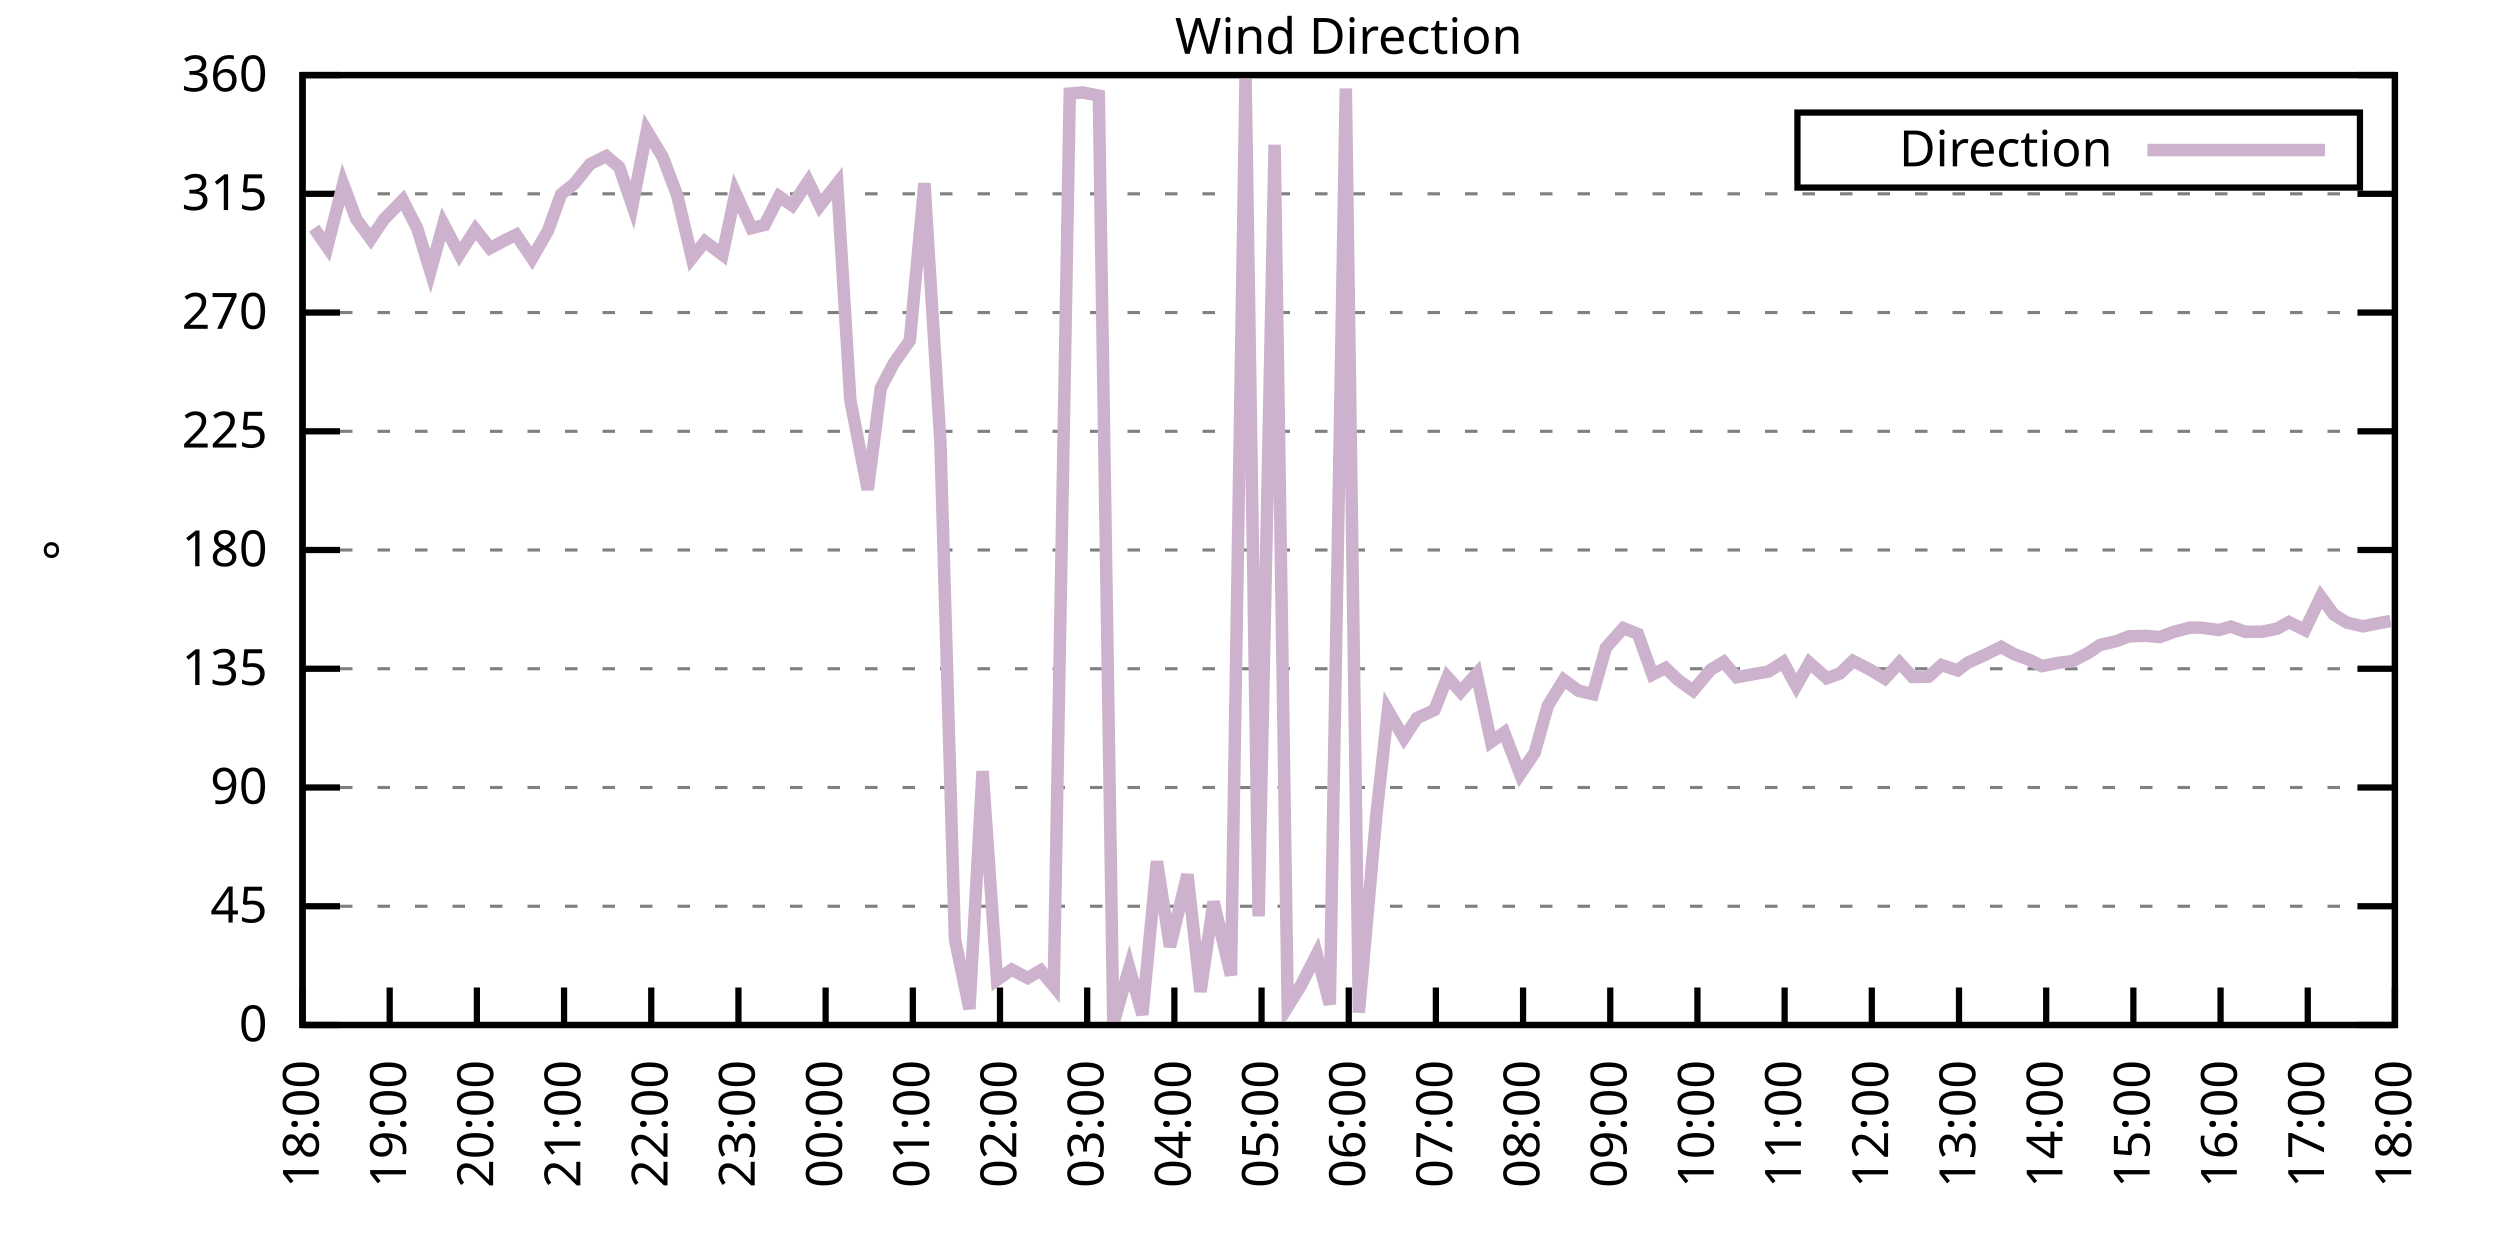
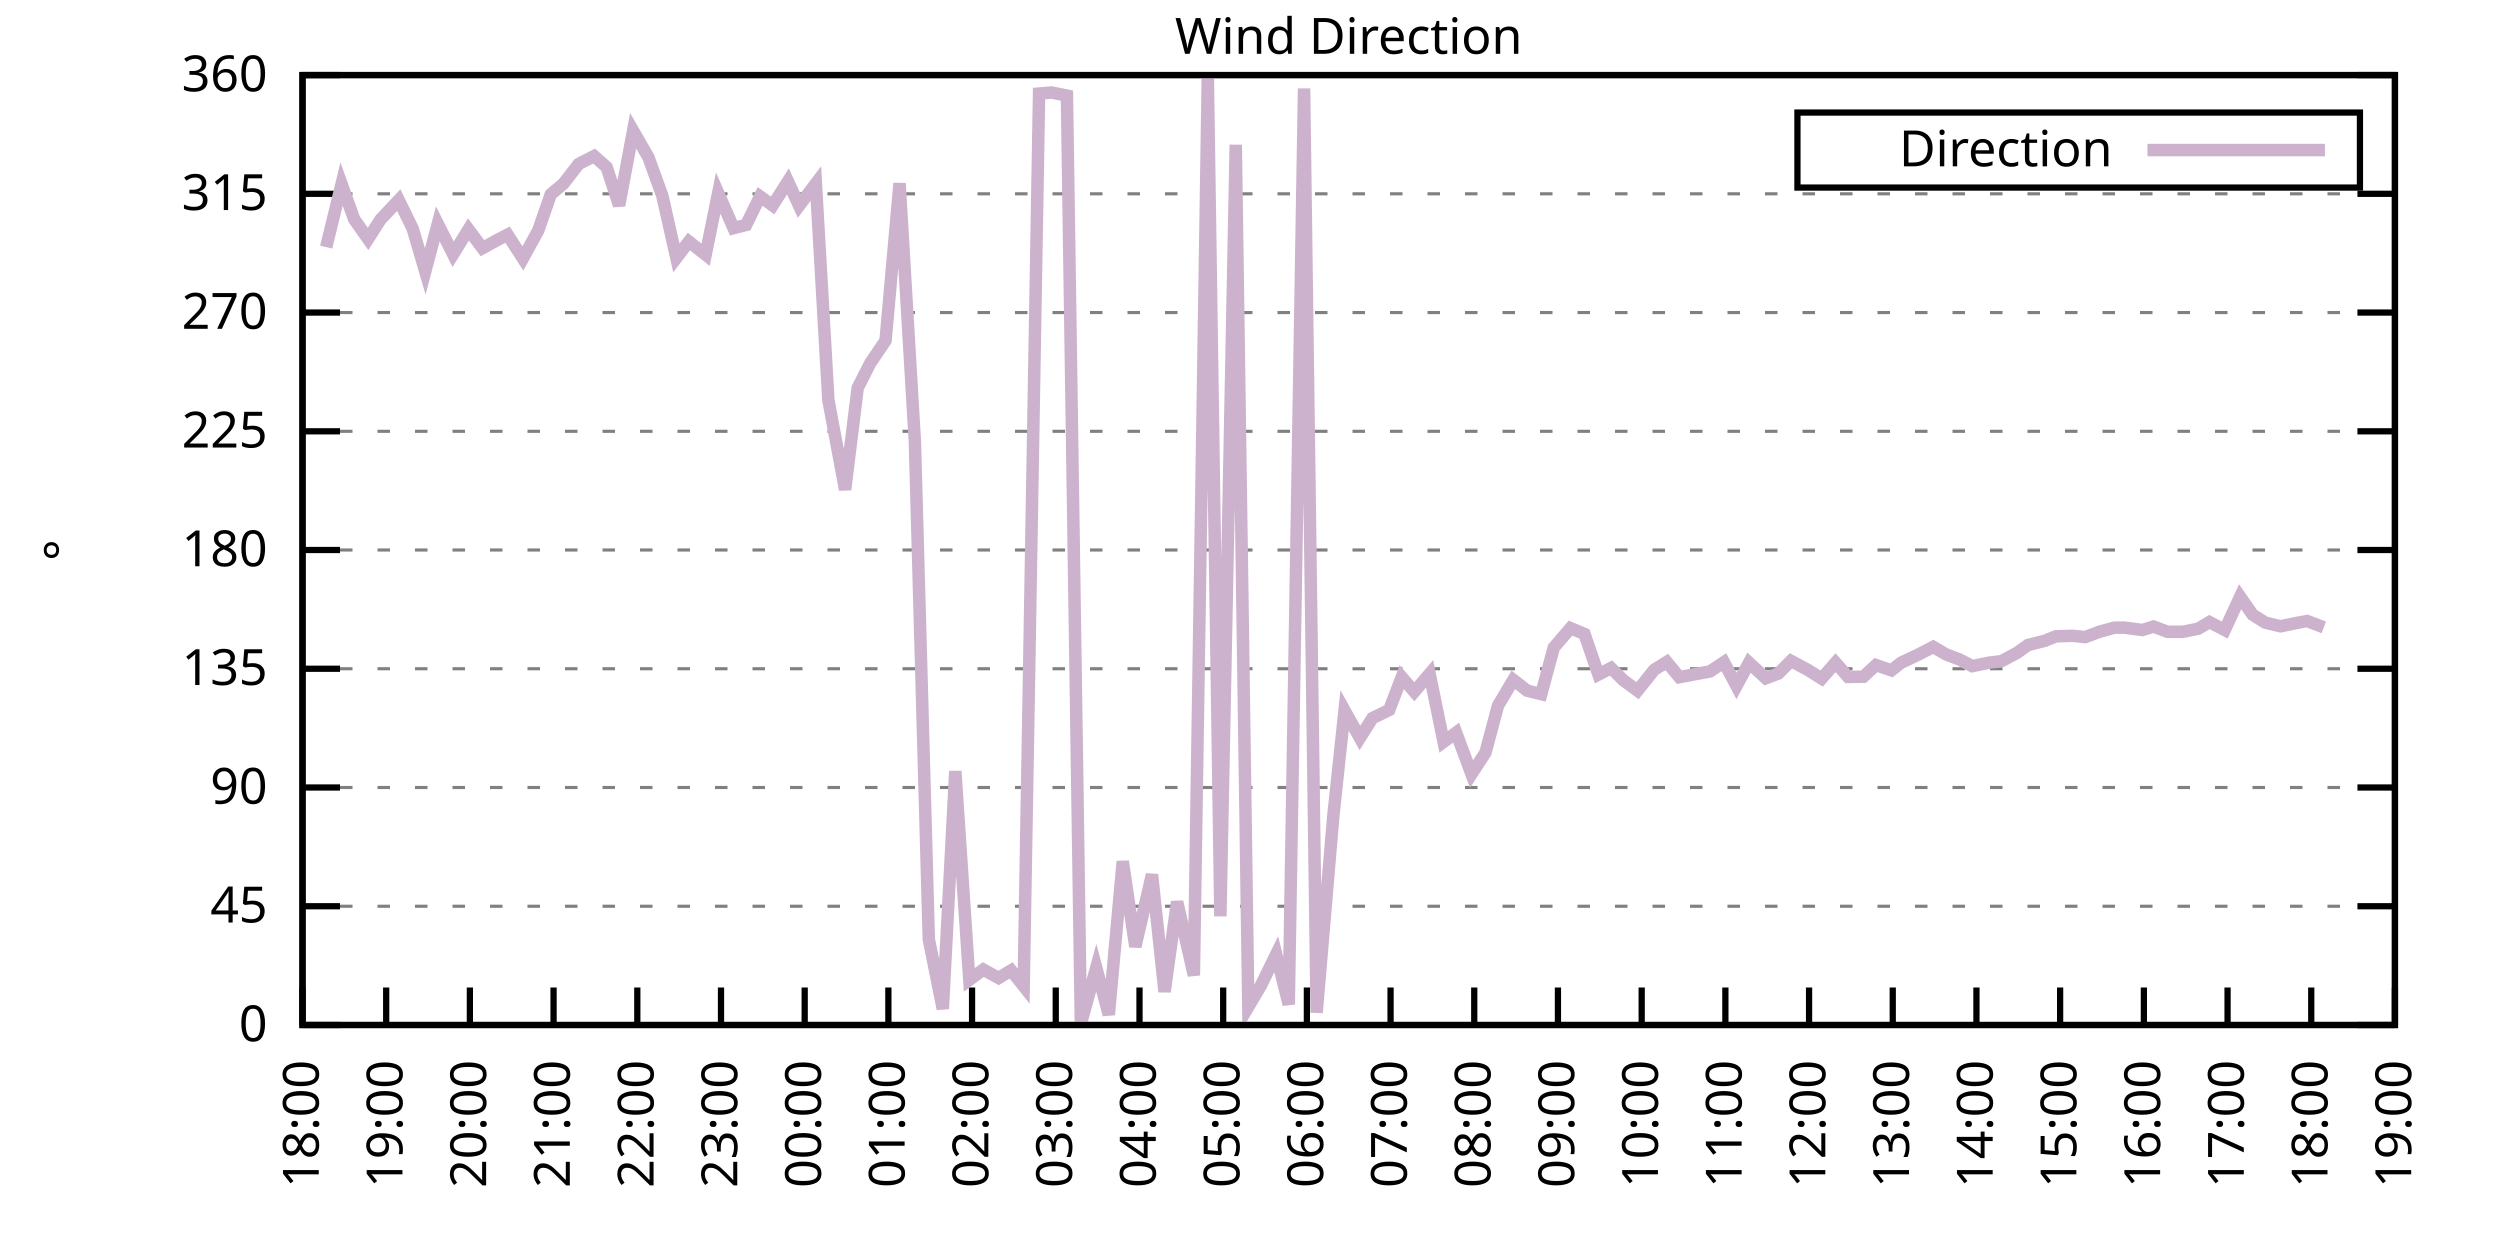
<svg xmlns="http://www.w3.org/2000/svg" xmlns:xlink="http://www.w3.org/1999/xlink" width="400" height="200" viewBox="0 0 400 200">
  <g id="gnuplot_canvas">
    <rect x="0" y="0" width="400" height="200" fill="none" />
    <defs>
      <circle id="gpDot" r="0.5" stroke-width="0.5" stroke="currentColor" />
      <path id="gpPt0" stroke-width="0.333" stroke="currentColor" d="M-1,0 h2 M0,-1 v2" />
      <path id="gpPt1" stroke-width="0.333" stroke="currentColor" d="M-1,-1 L1,1 M1,-1 L-1,1" />
      <path id="gpPt2" stroke-width="0.333" stroke="currentColor" d="M-1,0 L1,0 M0,-1 L0,1 M-1,-1 L1,1 M-1,1 L1,-1" />
      <rect id="gpPt3" stroke-width="0.333" stroke="currentColor" x="-1" y="-1" width="2" height="2" />
      <rect id="gpPt4" stroke-width="0.333" stroke="currentColor" fill="currentColor" x="-1" y="-1" width="2" height="2" />
      <circle id="gpPt5" stroke-width="0.333" stroke="currentColor" cx="0" cy="0" r="1" />
      <use xlink:href="#gpPt5" id="gpPt6" fill="currentColor" stroke="none" />
      <path id="gpPt7" stroke-width="0.333" stroke="currentColor" d="M0,-1.33 L-1.33,0.67 L1.33,0.67 z" />
      <use xlink:href="#gpPt7" id="gpPt8" fill="currentColor" stroke="none" />
      <use xlink:href="#gpPt7" id="gpPt9" stroke="currentColor" transform="rotate(180)" />
      <use xlink:href="#gpPt9" id="gpPt10" fill="currentColor" stroke="none" />
      <use xlink:href="#gpPt3" id="gpPt11" stroke="currentColor" transform="rotate(45)" />
      <use xlink:href="#gpPt11" id="gpPt12" fill="currentColor" stroke="none" />
      <path id="gpPt13" stroke-width="0.333" stroke="currentColor" d="M0,1.330 L1.265,0.411 L0.782,-1.067 L-0.782,-1.076 L-1.265,0.411 z" />
      <use xlink:href="#gpPt13" id="gpPt14" fill="currentColor" stroke="none" />
      <filter id="textbox" filterUnits="objectBoundingBox" x="0" y="0" height="1" width="1">
        <feFlood flood-color="white" flood-opacity="1" result="bgnd" />
        <feComposite in="SourceGraphic" in2="bgnd" operator="atop" />
      </filter>
      <filter id="greybox" filterUnits="objectBoundingBox" x="0" y="0" height="1" width="1">
        <feFlood flood-color="lightgrey" flood-opacity="1" result="grey" />
        <feComposite in="SourceGraphic" in2="grey" operator="atop" />
      </filter>
    </defs>
    <g fill="none" color="white" stroke="currentColor" stroke-width="1.00" stroke-linecap="butt" stroke-linejoin="miter">
</g>
    <g fill="none" color="black" stroke="currentColor" stroke-width="1.00" stroke-linecap="butt" stroke-linejoin="miter">
      <g stroke="none" shape-rendering="crispEdges">
        <polygon fill="rgb(255, 255, 255)" points="48.40,164.00 383.18,164.00 383.18,12.02 48.40,12.02 " />
      </g>
    </g>
    <g fill="none" color="black" stroke="currentColor" stroke-width="1.00" stroke-linecap="butt" stroke-linejoin="miter">
</g>
    <g fill="none" color="black" stroke="black" stroke-width="0.50" stroke-linecap="butt" stroke-linejoin="miter">
</g>
    <g fill="none" color="gray" stroke="currentColor" stroke-width="0.50" stroke-linecap="butt" stroke-linejoin="miter">
      <path stroke="gray" stroke-dasharray="2,4" class="gridline" d="M48.40,164.00 L383.19,164.00  " />
    </g>
    <g fill="none" color="gray" stroke="gray" stroke-width="1.00" stroke-linecap="butt" stroke-linejoin="miter">
</g>
    <g fill="none" color="black" stroke="currentColor" stroke-width="1.00" stroke-linecap="butt" stroke-linejoin="miter">
      <path stroke="black" d="M48.40,164.00 L54.40,164.00 M383.19,164.00 L377.19,164.00  " />
      <g transform="translate(42.80,166.60)" stroke="none" fill="black" font-family="Sans" font-size="8.00" text-anchor="end">
        <text>
          <tspan font-family="Sans"> 0</tspan>
        </text>
      </g>
    </g>
    <g fill="none" color="black" stroke="currentColor" stroke-width="1.00" stroke-linecap="butt" stroke-linejoin="miter">
</g>
    <g fill="none" color="black" stroke="black" stroke-width="0.50" stroke-linecap="butt" stroke-linejoin="miter">
</g>
    <g fill="none" color="gray" stroke="currentColor" stroke-width="0.50" stroke-linecap="butt" stroke-linejoin="miter">
      <path stroke="gray" stroke-dasharray="2,4" class="gridline" d="M48.40,145.00 L383.19,145.00  " />
    </g>
    <g fill="none" color="gray" stroke="gray" stroke-width="1.00" stroke-linecap="butt" stroke-linejoin="miter">
</g>
    <g fill="none" color="black" stroke="currentColor" stroke-width="1.00" stroke-linecap="butt" stroke-linejoin="miter">
      <path stroke="black" d="M48.40,145.00 L54.40,145.00 M383.19,145.00 L377.19,145.00  " />
      <g transform="translate(42.80,147.60)" stroke="none" fill="black" font-family="Sans" font-size="8.00" text-anchor="end">
        <text>
          <tspan font-family="Sans"> 45</tspan>
        </text>
      </g>
    </g>
    <g fill="none" color="black" stroke="currentColor" stroke-width="1.00" stroke-linecap="butt" stroke-linejoin="miter">
</g>
    <g fill="none" color="black" stroke="black" stroke-width="0.50" stroke-linecap="butt" stroke-linejoin="miter">
</g>
    <g fill="none" color="gray" stroke="currentColor" stroke-width="0.50" stroke-linecap="butt" stroke-linejoin="miter">
      <path stroke="gray" stroke-dasharray="2,4" class="gridline" d="M48.40,126.00 L383.19,126.00  " />
    </g>
    <g fill="none" color="gray" stroke="gray" stroke-width="1.00" stroke-linecap="butt" stroke-linejoin="miter">
</g>
    <g fill="none" color="black" stroke="currentColor" stroke-width="1.00" stroke-linecap="butt" stroke-linejoin="miter">
      <path stroke="black" d="M48.40,126.00 L54.40,126.00 M383.19,126.00 L377.19,126.00  " />
      <g transform="translate(42.80,128.60)" stroke="none" fill="black" font-family="Sans" font-size="8.00" text-anchor="end">
        <text>
          <tspan font-family="Sans"> 90</tspan>
        </text>
      </g>
    </g>
    <g fill="none" color="black" stroke="currentColor" stroke-width="1.00" stroke-linecap="butt" stroke-linejoin="miter">
</g>
    <g fill="none" color="black" stroke="black" stroke-width="0.50" stroke-linecap="butt" stroke-linejoin="miter">
</g>
    <g fill="none" color="gray" stroke="currentColor" stroke-width="0.50" stroke-linecap="butt" stroke-linejoin="miter">
      <path stroke="gray" stroke-dasharray="2,4" class="gridline" d="M48.40,107.00 L383.19,107.00  " />
    </g>
    <g fill="none" color="gray" stroke="gray" stroke-width="1.00" stroke-linecap="butt" stroke-linejoin="miter">
</g>
    <g fill="none" color="black" stroke="currentColor" stroke-width="1.00" stroke-linecap="butt" stroke-linejoin="miter">
      <path stroke="black" d="M48.40,107.00 L54.40,107.00 M383.19,107.00 L377.19,107.00  " />
      <g transform="translate(42.80,109.60)" stroke="none" fill="black" font-family="Sans" font-size="8.00" text-anchor="end">
        <text>
          <tspan font-family="Sans"> 135</tspan>
        </text>
      </g>
    </g>
    <g fill="none" color="black" stroke="currentColor" stroke-width="1.00" stroke-linecap="butt" stroke-linejoin="miter">
</g>
    <g fill="none" color="black" stroke="black" stroke-width="0.50" stroke-linecap="butt" stroke-linejoin="miter">
</g>
    <g fill="none" color="gray" stroke="currentColor" stroke-width="0.50" stroke-linecap="butt" stroke-linejoin="miter">
      <path stroke="gray" stroke-dasharray="2,4" class="gridline" d="M48.40,88.00 L383.19,88.00  " />
    </g>
    <g fill="none" color="gray" stroke="gray" stroke-width="1.00" stroke-linecap="butt" stroke-linejoin="miter">
</g>
    <g fill="none" color="black" stroke="currentColor" stroke-width="1.00" stroke-linecap="butt" stroke-linejoin="miter">
      <path stroke="black" d="M48.40,88.00 L54.40,88.00 M383.19,88.00 L377.19,88.00  " />
      <g transform="translate(42.80,90.60)" stroke="none" fill="black" font-family="Sans" font-size="8.00" text-anchor="end">
        <text>
          <tspan font-family="Sans"> 180</tspan>
        </text>
      </g>
    </g>
    <g fill="none" color="black" stroke="currentColor" stroke-width="1.00" stroke-linecap="butt" stroke-linejoin="miter">
</g>
    <g fill="none" color="black" stroke="black" stroke-width="0.50" stroke-linecap="butt" stroke-linejoin="miter">
</g>
    <g fill="none" color="gray" stroke="currentColor" stroke-width="0.50" stroke-linecap="butt" stroke-linejoin="miter">
      <path stroke="gray" stroke-dasharray="2,4" class="gridline" d="M48.40,69.01 L383.19,69.01  " />
    </g>
    <g fill="none" color="gray" stroke="gray" stroke-width="1.00" stroke-linecap="butt" stroke-linejoin="miter">
</g>
    <g fill="none" color="black" stroke="currentColor" stroke-width="1.00" stroke-linecap="butt" stroke-linejoin="miter">
      <path stroke="black" d="M48.40,69.01 L54.40,69.01 M383.19,69.01 L377.19,69.01  " />
      <g transform="translate(42.80,71.61)" stroke="none" fill="black" font-family="Sans" font-size="8.00" text-anchor="end">
        <text>
          <tspan font-family="Sans"> 225</tspan>
        </text>
      </g>
    </g>
    <g fill="none" color="black" stroke="currentColor" stroke-width="1.00" stroke-linecap="butt" stroke-linejoin="miter">
</g>
    <g fill="none" color="black" stroke="black" stroke-width="0.50" stroke-linecap="butt" stroke-linejoin="miter">
</g>
    <g fill="none" color="gray" stroke="currentColor" stroke-width="0.50" stroke-linecap="butt" stroke-linejoin="miter">
      <path stroke="gray" stroke-dasharray="2,4" class="gridline" d="M48.40,50.01 L383.19,50.01  " />
    </g>
    <g fill="none" color="gray" stroke="gray" stroke-width="1.00" stroke-linecap="butt" stroke-linejoin="miter">
</g>
    <g fill="none" color="black" stroke="currentColor" stroke-width="1.00" stroke-linecap="butt" stroke-linejoin="miter">
      <path stroke="black" d="M48.40,50.01 L54.40,50.01 M383.19,50.01 L377.19,50.01  " />
      <g transform="translate(42.80,52.61)" stroke="none" fill="black" font-family="Sans" font-size="8.00" text-anchor="end">
        <text>
          <tspan font-family="Sans"> 270</tspan>
        </text>
      </g>
    </g>
    <g fill="none" color="black" stroke="currentColor" stroke-width="1.00" stroke-linecap="butt" stroke-linejoin="miter">
</g>
    <g fill="none" color="black" stroke="black" stroke-width="0.50" stroke-linecap="butt" stroke-linejoin="miter">
</g>
    <g fill="none" color="gray" stroke="currentColor" stroke-width="0.50" stroke-linecap="butt" stroke-linejoin="miter">
      <path stroke="gray" stroke-dasharray="2,4" class="gridline" d="M48.40,31.01 L383.19,31.01  " />
    </g>
    <g fill="none" color="gray" stroke="gray" stroke-width="1.00" stroke-linecap="butt" stroke-linejoin="miter">
</g>
    <g fill="none" color="black" stroke="currentColor" stroke-width="1.00" stroke-linecap="butt" stroke-linejoin="miter">
      <path stroke="black" d="M48.40,31.01 L54.40,31.01 M383.19,31.01 L377.19,31.01  " />
      <g transform="translate(42.80,33.61)" stroke="none" fill="black" font-family="Sans" font-size="8.00" text-anchor="end">
        <text>
          <tspan font-family="Sans"> 315</tspan>
        </text>
      </g>
    </g>
    <g fill="none" color="black" stroke="currentColor" stroke-width="1.00" stroke-linecap="butt" stroke-linejoin="miter">
</g>
    <g fill="none" color="black" stroke="black" stroke-width="0.50" stroke-linecap="butt" stroke-linejoin="miter">
</g>
    <g fill="none" color="gray" stroke="currentColor" stroke-width="0.50" stroke-linecap="butt" stroke-linejoin="miter">
      <path stroke="gray" stroke-dasharray="2,4" class="gridline" d="M48.40,12.01 L383.19,12.01  " />
    </g>
    <g fill="none" color="gray" stroke="gray" stroke-width="1.00" stroke-linecap="butt" stroke-linejoin="miter">
</g>
    <g fill="none" color="black" stroke="currentColor" stroke-width="1.00" stroke-linecap="butt" stroke-linejoin="miter">
      <path stroke="black" d="M48.40,12.01 L54.40,12.01 M383.19,12.01 L377.19,12.01  " />
      <g transform="translate(42.80,14.61)" stroke="none" fill="black" font-family="Sans" font-size="8.00" text-anchor="end">
        <text>
          <tspan font-family="Sans"> 360</tspan>
        </text>
      </g>
    </g>
    <g fill="none" color="black" stroke="currentColor" stroke-width="1.00" stroke-linecap="butt" stroke-linejoin="miter">
      <path stroke="black" d="M48.40,164.00 L48.40,158.00  " />
      <g transform="translate(51.00,169.60) rotate(270.00)" stroke="none" fill="black" font-family="Sans" font-size="8.00" text-anchor="end">
        <text>
          <tspan font-family="Sans">18:00</tspan>
        </text>
      </g>
    </g>
    <g fill="none" color="black" stroke="currentColor" stroke-width="1.00" stroke-linecap="butt" stroke-linejoin="miter">
-       <path stroke="black" d="M62.35,164.00 L62.35,158.00  " />
-       <g transform="translate(64.95,169.60) rotate(270.00)" stroke="none" fill="black" font-family="Sans" font-size="8.00" text-anchor="end">
+       <path stroke="black" d="M61.79,164.00 L61.79,158.00  " />
+       <g transform="translate(64.39,169.60) rotate(270.00)" stroke="none" fill="black" font-family="Sans" font-size="8.00" text-anchor="end">
        <text>
          <tspan font-family="Sans">19:00</tspan>
        </text>
      </g>
    </g>
    <g fill="none" color="black" stroke="currentColor" stroke-width="1.00" stroke-linecap="butt" stroke-linejoin="miter">
-       <path stroke="black" d="M76.30,164.00 L76.30,158.00  " />
-       <g transform="translate(78.90,169.60) rotate(270.00)" stroke="none" fill="black" font-family="Sans" font-size="8.00" text-anchor="end">
+       <path stroke="black" d="M75.18,164.00 L75.18,158.00  " />
+       <g transform="translate(77.78,169.60) rotate(270.00)" stroke="none" fill="black" font-family="Sans" font-size="8.00" text-anchor="end">
        <text>
          <tspan font-family="Sans">20:00</tspan>
        </text>
      </g>
    </g>
    <g fill="none" color="black" stroke="currentColor" stroke-width="1.00" stroke-linecap="butt" stroke-linejoin="miter">
-       <path stroke="black" d="M90.25,164.00 L90.25,158.00  " />
-       <g transform="translate(92.85,169.60) rotate(270.00)" stroke="none" fill="black" font-family="Sans" font-size="8.00" text-anchor="end">
+       <path stroke="black" d="M88.57,164.00 L88.57,158.00  " />
+       <g transform="translate(91.17,169.60) rotate(270.00)" stroke="none" fill="black" font-family="Sans" font-size="8.00" text-anchor="end">
        <text>
          <tspan font-family="Sans">21:00</tspan>
        </text>
      </g>
    </g>
    <g fill="none" color="black" stroke="currentColor" stroke-width="1.00" stroke-linecap="butt" stroke-linejoin="miter">
-       <path stroke="black" d="M104.20,164.00 L104.20,158.00  " />
-       <g transform="translate(106.80,169.60) rotate(270.00)" stroke="none" fill="black" font-family="Sans" font-size="8.00" text-anchor="end">
+       <path stroke="black" d="M101.97,164.00 L101.97,158.00  " />
+       <g transform="translate(104.57,169.60) rotate(270.00)" stroke="none" fill="black" font-family="Sans" font-size="8.00" text-anchor="end">
        <text>
          <tspan font-family="Sans">22:00</tspan>
        </text>
      </g>
    </g>
    <g fill="none" color="black" stroke="currentColor" stroke-width="1.00" stroke-linecap="butt" stroke-linejoin="miter">
-       <path stroke="black" d="M118.15,164.00 L118.15,158.00  " />
-       <g transform="translate(120.75,169.60) rotate(270.00)" stroke="none" fill="black" font-family="Sans" font-size="8.00" text-anchor="end">
+       <path stroke="black" d="M115.36,164.00 L115.36,158.00  " />
+       <g transform="translate(117.96,169.60) rotate(270.00)" stroke="none" fill="black" font-family="Sans" font-size="8.00" text-anchor="end">
        <text>
          <tspan font-family="Sans">23:00</tspan>
        </text>
      </g>
    </g>
    <g fill="none" color="black" stroke="currentColor" stroke-width="1.00" stroke-linecap="butt" stroke-linejoin="miter">
-       <path stroke="black" d="M132.10,164.00 L132.10,158.00  " />
-       <g transform="translate(134.70,169.60) rotate(270.00)" stroke="none" fill="black" font-family="Sans" font-size="8.00" text-anchor="end">
+       <path stroke="black" d="M128.75,164.00 L128.75,158.00  " />
+       <g transform="translate(131.35,169.60) rotate(270.00)" stroke="none" fill="black" font-family="Sans" font-size="8.00" text-anchor="end">
        <text>
          <tspan font-family="Sans">00:00</tspan>
        </text>
      </g>
    </g>
    <g fill="none" color="black" stroke="currentColor" stroke-width="1.00" stroke-linecap="butt" stroke-linejoin="miter">
-       <path stroke="black" d="M146.05,164.00 L146.05,158.00  " />
-       <g transform="translate(148.65,169.60) rotate(270.00)" stroke="none" fill="black" font-family="Sans" font-size="8.00" text-anchor="end">
+       <path stroke="black" d="M142.14,164.00 L142.14,158.00  " />
+       <g transform="translate(144.74,169.60) rotate(270.00)" stroke="none" fill="black" font-family="Sans" font-size="8.00" text-anchor="end">
        <text>
          <tspan font-family="Sans">01:00</tspan>
        </text>
      </g>
    </g>
    <g fill="none" color="black" stroke="currentColor" stroke-width="1.00" stroke-linecap="butt" stroke-linejoin="miter">
-       <path stroke="black" d="M160.00,164.00 L160.00,158.00  " />
-       <g transform="translate(162.60,169.60) rotate(270.00)" stroke="none" fill="black" font-family="Sans" font-size="8.00" text-anchor="end">
+       <path stroke="black" d="M155.53,164.00 L155.53,158.00  " />
+       <g transform="translate(158.13,169.60) rotate(270.00)" stroke="none" fill="black" font-family="Sans" font-size="8.00" text-anchor="end">
        <text>
          <tspan font-family="Sans">02:00</tspan>
        </text>
      </g>
    </g>
    <g fill="none" color="black" stroke="currentColor" stroke-width="1.00" stroke-linecap="butt" stroke-linejoin="miter">
-       <path stroke="black" d="M173.95,164.00 L173.95,158.00  " />
-       <g transform="translate(176.55,169.60) rotate(270.00)" stroke="none" fill="black" font-family="Sans" font-size="8.00" text-anchor="end">
+       <path stroke="black" d="M168.92,164.00 L168.92,158.00  " />
+       <g transform="translate(171.52,169.60) rotate(270.00)" stroke="none" fill="black" font-family="Sans" font-size="8.00" text-anchor="end">
        <text>
          <tspan font-family="Sans">03:00</tspan>
        </text>
      </g>
    </g>
    <g fill="none" color="black" stroke="currentColor" stroke-width="1.00" stroke-linecap="butt" stroke-linejoin="miter">
-       <path stroke="black" d="M187.90,164.00 L187.90,158.00  " />
-       <g transform="translate(190.50,169.60) rotate(270.00)" stroke="none" fill="black" font-family="Sans" font-size="8.00" text-anchor="end">
+       <path stroke="black" d="M182.32,164.00 L182.32,158.00  " />
+       <g transform="translate(184.92,169.60) rotate(270.00)" stroke="none" fill="black" font-family="Sans" font-size="8.00" text-anchor="end">
        <text>
          <tspan font-family="Sans">04:00</tspan>
        </text>
      </g>
    </g>
    <g fill="none" color="black" stroke="currentColor" stroke-width="1.00" stroke-linecap="butt" stroke-linejoin="miter">
-       <path stroke="black" d="M201.85,164.00 L201.85,158.00  " />
-       <g transform="translate(204.45,169.60) rotate(270.00)" stroke="none" fill="black" font-family="Sans" font-size="8.00" text-anchor="end">
+       <path stroke="black" d="M195.71,164.00 L195.71,158.00  " />
+       <g transform="translate(198.31,169.60) rotate(270.00)" stroke="none" fill="black" font-family="Sans" font-size="8.00" text-anchor="end">
        <text>
          <tspan font-family="Sans">05:00</tspan>
        </text>
      </g>
    </g>
    <g fill="none" color="black" stroke="currentColor" stroke-width="1.00" stroke-linecap="butt" stroke-linejoin="miter">
-       <path stroke="black" d="M215.80,164.00 L215.80,158.00  " />
-       <g transform="translate(218.40,169.60) rotate(270.00)" stroke="none" fill="black" font-family="Sans" font-size="8.00" text-anchor="end">
+       <path stroke="black" d="M209.10,164.00 L209.10,158.00  " />
+       <g transform="translate(211.70,169.60) rotate(270.00)" stroke="none" fill="black" font-family="Sans" font-size="8.00" text-anchor="end">
        <text>
          <tspan font-family="Sans">06:00</tspan>
        </text>
      </g>
    </g>
    <g fill="none" color="black" stroke="currentColor" stroke-width="1.00" stroke-linecap="butt" stroke-linejoin="miter">
-       <path stroke="black" d="M229.74,164.00 L229.74,158.00  " />
-       <g transform="translate(232.34,169.60) rotate(270.00)" stroke="none" fill="black" font-family="Sans" font-size="8.00" text-anchor="end">
+       <path stroke="black" d="M222.49,164.00 L222.49,158.00  " />
+       <g transform="translate(225.09,169.60) rotate(270.00)" stroke="none" fill="black" font-family="Sans" font-size="8.00" text-anchor="end">
        <text>
          <tspan font-family="Sans">07:00</tspan>
        </text>
      </g>
    </g>
    <g fill="none" color="black" stroke="currentColor" stroke-width="1.00" stroke-linecap="butt" stroke-linejoin="miter">
-       <path stroke="black" d="M243.69,164.00 L243.69,158.00  " />
-       <g transform="translate(246.29,169.60) rotate(270.00)" stroke="none" fill="black" font-family="Sans" font-size="8.00" text-anchor="end">
+       <path stroke="black" d="M235.88,164.00 L235.88,158.00  " />
+       <g transform="translate(238.48,169.60) rotate(270.00)" stroke="none" fill="black" font-family="Sans" font-size="8.00" text-anchor="end">
        <text>
          <tspan font-family="Sans">08:00</tspan>
        </text>
      </g>
    </g>
    <g fill="none" color="black" stroke="currentColor" stroke-width="1.00" stroke-linecap="butt" stroke-linejoin="miter">
-       <path stroke="black" d="M257.64,164.00 L257.64,158.00  " />
-       <g transform="translate(260.24,169.60) rotate(270.00)" stroke="none" fill="black" font-family="Sans" font-size="8.00" text-anchor="end">
+       <path stroke="black" d="M249.27,164.00 L249.27,158.00  " />
+       <g transform="translate(251.87,169.60) rotate(270.00)" stroke="none" fill="black" font-family="Sans" font-size="8.00" text-anchor="end">
        <text>
          <tspan font-family="Sans">09:00</tspan>
        </text>
      </g>
    </g>
    <g fill="none" color="black" stroke="currentColor" stroke-width="1.00" stroke-linecap="butt" stroke-linejoin="miter">
-       <path stroke="black" d="M271.59,164.00 L271.59,158.00  " />
-       <g transform="translate(274.19,169.60) rotate(270.00)" stroke="none" fill="black" font-family="Sans" font-size="8.00" text-anchor="end">
+       <path stroke="black" d="M262.67,164.00 L262.67,158.00  " />
+       <g transform="translate(265.27,169.60) rotate(270.00)" stroke="none" fill="black" font-family="Sans" font-size="8.00" text-anchor="end">
        <text>
          <tspan font-family="Sans">10:00</tspan>
        </text>
      </g>
    </g>
    <g fill="none" color="black" stroke="currentColor" stroke-width="1.00" stroke-linecap="butt" stroke-linejoin="miter">
-       <path stroke="black" d="M285.54,164.00 L285.54,158.00  " />
-       <g transform="translate(288.14,169.60) rotate(270.00)" stroke="none" fill="black" font-family="Sans" font-size="8.00" text-anchor="end">
+       <path stroke="black" d="M276.06,164.00 L276.06,158.00  " />
+       <g transform="translate(278.66,169.60) rotate(270.00)" stroke="none" fill="black" font-family="Sans" font-size="8.00" text-anchor="end">
        <text>
          <tspan font-family="Sans">11:00</tspan>
        </text>
      </g>
    </g>
    <g fill="none" color="black" stroke="currentColor" stroke-width="1.00" stroke-linecap="butt" stroke-linejoin="miter">
-       <path stroke="black" d="M299.49,164.00 L299.49,158.00  " />
-       <g transform="translate(302.09,169.60) rotate(270.00)" stroke="none" fill="black" font-family="Sans" font-size="8.00" text-anchor="end">
+       <path stroke="black" d="M289.45,164.00 L289.45,158.00  " />
+       <g transform="translate(292.05,169.60) rotate(270.00)" stroke="none" fill="black" font-family="Sans" font-size="8.00" text-anchor="end">
        <text>
          <tspan font-family="Sans">12:00</tspan>
        </text>
      </g>
    </g>
    <g fill="none" color="black" stroke="currentColor" stroke-width="1.00" stroke-linecap="butt" stroke-linejoin="miter">
-       <path stroke="black" d="M313.44,164.00 L313.44,158.00  " />
-       <g transform="translate(316.04,169.60) rotate(270.00)" stroke="none" fill="black" font-family="Sans" font-size="8.00" text-anchor="end">
+       <path stroke="black" d="M302.84,164.00 L302.84,158.00  " />
+       <g transform="translate(305.44,169.60) rotate(270.00)" stroke="none" fill="black" font-family="Sans" font-size="8.00" text-anchor="end">
        <text>
          <tspan font-family="Sans">13:00</tspan>
        </text>
      </g>
    </g>
    <g fill="none" color="black" stroke="currentColor" stroke-width="1.00" stroke-linecap="butt" stroke-linejoin="miter">
-       <path stroke="black" d="M327.39,164.00 L327.39,158.00  " />
-       <g transform="translate(329.99,169.60) rotate(270.00)" stroke="none" fill="black" font-family="Sans" font-size="8.00" text-anchor="end">
+       <path stroke="black" d="M316.23,164.00 L316.23,158.00  " />
+       <g transform="translate(318.83,169.60) rotate(270.00)" stroke="none" fill="black" font-family="Sans" font-size="8.00" text-anchor="end">
        <text>
          <tspan font-family="Sans">14:00</tspan>
        </text>
      </g>
    </g>
    <g fill="none" color="black" stroke="currentColor" stroke-width="1.00" stroke-linecap="butt" stroke-linejoin="miter">
-       <path stroke="black" d="M341.34,164.00 L341.34,158.00  " />
-       <g transform="translate(343.94,169.60) rotate(270.00)" stroke="none" fill="black" font-family="Sans" font-size="8.00" text-anchor="end">
+       <path stroke="black" d="M329.62,164.00 L329.62,158.00  " />
+       <g transform="translate(332.22,169.60) rotate(270.00)" stroke="none" fill="black" font-family="Sans" font-size="8.00" text-anchor="end">
        <text>
          <tspan font-family="Sans">15:00</tspan>
        </text>
      </g>
    </g>
    <g fill="none" color="black" stroke="currentColor" stroke-width="1.00" stroke-linecap="butt" stroke-linejoin="miter">
-       <path stroke="black" d="M355.29,164.00 L355.29,158.00  " />
-       <g transform="translate(357.89,169.60) rotate(270.00)" stroke="none" fill="black" font-family="Sans" font-size="8.00" text-anchor="end">
+       <path stroke="black" d="M343.02,164.00 L343.02,158.00  " />
+       <g transform="translate(345.62,169.60) rotate(270.00)" stroke="none" fill="black" font-family="Sans" font-size="8.00" text-anchor="end">
        <text>
          <tspan font-family="Sans">16:00</tspan>
        </text>
      </g>
    </g>
    <g fill="none" color="black" stroke="currentColor" stroke-width="1.00" stroke-linecap="butt" stroke-linejoin="miter">
-       <path stroke="black" d="M369.24,164.00 L369.24,158.00  " />
-       <g transform="translate(371.84,169.60) rotate(270.00)" stroke="none" fill="black" font-family="Sans" font-size="8.00" text-anchor="end">
+       <path stroke="black" d="M356.41,164.00 L356.41,158.00  " />
+       <g transform="translate(359.01,169.60) rotate(270.00)" stroke="none" fill="black" font-family="Sans" font-size="8.00" text-anchor="end">
        <text>
          <tspan font-family="Sans">17:00</tspan>
+         </text>
+       </g>
+     </g>
+     <g fill="none" color="black" stroke="currentColor" stroke-width="1.00" stroke-linecap="butt" stroke-linejoin="miter">
+       <path stroke="black" d="M369.80,164.00 L369.80,158.00  " />
+       <g transform="translate(372.40,169.60) rotate(270.00)" stroke="none" fill="black" font-family="Sans" font-size="8.00" text-anchor="end">
+         <text>
+           <tspan font-family="Sans">18:00</tspan>
        </text>
      </g>
    </g>
    <g fill="none" color="black" stroke="currentColor" stroke-width="1.00" stroke-linecap="butt" stroke-linejoin="miter">
      <path stroke="black" d="M383.19,164.00 L383.19,158.00  " />
      <g transform="translate(385.79,169.60) rotate(270.00)" stroke="none" fill="black" font-family="Sans" font-size="8.00" text-anchor="end">
        <text>
-           <tspan font-family="Sans">18:00</tspan>
+           <tspan font-family="Sans">19:00</tspan>
        </text>
      </g>
    </g>
    <g fill="none" color="black" stroke="currentColor" stroke-width="1.00" stroke-linecap="butt" stroke-linejoin="miter">
</g>
    <g fill="none" color="black" stroke="currentColor" stroke-width="1.00" stroke-linecap="butt" stroke-linejoin="miter">
      <path stroke="black" d="M48.40,12.01 L48.40,164.00 L383.19,164.00 L383.19,12.01 L48.40,12.01 Z  " />
    </g>
    <g fill="none" color="black" stroke="currentColor" stroke-width="1.00" stroke-linecap="butt" stroke-linejoin="miter">
</g>
    <g fill="none" color="black" stroke="currentColor" stroke-width="1.00" stroke-linecap="butt" stroke-linejoin="miter">
      <path stroke="black" d="M287.59,30.01 L287.59,18.01 L377.59,18.01 L377.59,30.01 L287.59,30.01 Z  " />
    </g>
    <g id="Wind_direction_plot_1">
      <g fill="none" color="white" stroke="black" stroke-width="2.00" stroke-linecap="butt" stroke-linejoin="miter">
</g>
      <g fill="none" color="black" stroke="currentColor" stroke-width="2.00" stroke-linecap="butt" stroke-linejoin="miter">
        <g transform="translate(337.99,26.61)" stroke="none" fill="black" font-family="Sans" font-size="8.00" text-anchor="end">
          <text>
            <tspan font-family="Sans">Direction</tspan>
          </text>
        </g>
      </g>
      <g fill="none" color="black" stroke="currentColor" stroke-width="2.00" stroke-linecap="butt" stroke-linejoin="miter">
-         <path stroke="rgb(204, 178, 204)" d="M343.59,24.01 L371.99,24.01 M50.26,36.50 L52.35,39.54 L54.91,29.45 L57.00,35.06 L59.33,38.23 L61.42,35.10   L64.44,32.02 L66.77,36.58 L68.86,43.42 L70.95,35.82 L73.51,40.68 L76.07,36.71 L78.39,39.71 L80.72,38.48   L82.58,37.55 L85.13,41.35 L87.69,36.88 L89.78,31.09 L91.88,29.40 L94.43,26.24 L96.99,24.97 L99.08,26.74   L101.18,32.87 L103.50,20.92 L106.06,25.18 L108.38,31.35 L110.71,41.27 L112.80,38.65 L115.59,40.76 L117.68,30.88   L120.24,36.50 L122.33,35.99 L124.66,31.43 L126.75,32.87 L129.31,29.02 L131.17,32.91 L133.96,29.36 L136.05,64.02   L138.84,78.34 L140.93,62.08 L143.02,58.11 L145.58,54.48 L147.91,29.32 L150.46,70.65 L152.79,150.28 L155.11,161.42   L157.21,123.38 L159.53,156.78 L161.86,155.13 L164.41,156.48 L166.51,155.26 L168.60,157.79 L171.16,14.97 L173.25,14.80   L175.81,15.30 L178.13,163.79 L180.69,154.84 L182.78,162.35 L185.11,137.82 L187.20,151.46 L189.99,139.93 L192.08,158.68   L194.17,144.28 L196.96,156.06 L199.29,12.39 L201.38,146.61 L203.94,23.16 L206.03,161.09 L208.12,157.71 L210.68,152.69   L212.77,160.71 L215.33,14.16 L217.42,162.02 L220.21,130.48 L222.07,113.67 L224.63,118.07 L226.72,114.90 L229.51,113.59   L231.60,108.35 L233.70,110.68 L236.25,107.81 L238.58,118.70 L240.67,117.22 L243.23,123.85 L245.55,120.43 L247.65,112.91   L250.20,108.78 L252.53,110.51 L254.85,111.06 L256.95,103.63 L259.74,100.50 L262.06,101.43 L264.39,107.93 L266.48,106.88   L268.57,108.86 L270.90,110.51 L273.69,107.17 L275.78,105.91 L277.87,108.35 L282.99,107.43 L285.31,105.95 L287.40,109.75   L289.50,106.03 L292.29,108.52 L294.38,107.76 L296.47,105.74 L299.26,107.17 L301.58,108.57 L303.91,106.03 L306.00,108.31   L308.56,108.27 L310.65,106.41 L313.21,107.26 L314.84,106.03 L317.63,104.77 L320.18,103.50 L322.28,104.68 L324.60,105.53   L326.69,106.58 L329.48,106.03 L331.58,105.78 L334.13,104.47 L335.99,103.20 L338.78,102.53 L340.64,101.81 L343.43,101.73   L345.53,101.94 L347.85,101.09 L350.41,100.42 L352.04,100.42 L355.06,100.80 L356.92,100.25 L359.24,101.09 L361.80,101.09   L364.36,100.59 L366.22,99.53 L368.78,100.80 L371.33,95.48 L373.43,98.35 L375.52,99.62 L378.08,100.21 L380.40,99.74   L382.49,99.36  " />
+         <path stroke="rgb(204, 178, 204)" d="M343.59,24.01 L371.99,24.01 M52.19,39.54 L54.65,29.45 L56.66,35.06 L58.89,38.23 L60.90,35.10 L63.80,32.02   L66.03,36.58 L68.04,43.42 L70.05,35.82 L72.50,40.68 L74.96,36.71 L77.19,39.71 L79.42,38.48 L81.21,37.55   L83.66,41.35 L86.12,36.88 L88.13,31.09 L90.14,29.40 L92.59,26.24 L95.05,24.97 L97.06,26.74 L99.06,32.87   L101.30,20.92 L103.75,25.18 L105.98,31.35 L108.22,41.27 L110.22,38.65 L112.90,40.76 L114.91,30.88 L117.37,36.50   L119.38,35.99 L121.61,31.43 L123.62,32.87 L126.07,29.02 L127.86,32.91 L130.54,29.36 L132.54,64.02 L135.22,78.34   L137.23,62.08 L139.24,58.11 L141.69,54.48 L143.93,29.32 L146.38,70.65 L148.61,150.28 L150.85,161.42 L152.85,123.38   L155.09,156.78 L157.32,155.13 L159.77,156.48 L161.78,155.26 L163.79,157.79 L166.25,14.97 L168.25,14.80 L170.71,15.30   L172.94,163.79 L175.40,154.84 L177.41,162.35 L179.64,137.82 L181.65,151.46 L184.32,139.93 L186.33,158.68 L188.34,144.28   L191.02,156.06 L193.25,12.39 L195.26,146.61 L197.72,23.16 L199.73,161.09 L201.73,157.71 L204.19,152.69 L206.20,160.71   L208.65,14.16 L210.66,162.02 L213.34,130.48 L215.13,113.67 L217.58,118.07 L219.59,114.90 L222.27,113.59 L224.28,108.35   L226.29,110.68 L228.74,107.81 L230.97,118.70 L232.98,117.22 L235.44,123.85 L237.67,120.43 L239.68,112.91 L242.13,108.78   L244.36,110.51 L246.60,111.06 L248.60,103.63 L251.28,100.50 L253.51,101.43 L255.75,107.93 L257.76,106.88 L259.76,108.86   L262.00,110.51 L264.67,107.17 L266.68,105.91 L268.69,108.35 L273.60,107.43 L275.83,105.95 L277.84,109.75 L279.85,106.03   L282.53,108.52 L284.54,107.76 L286.55,105.74 L289.23,107.17 L291.46,108.57 L293.69,106.03 L295.70,108.31 L298.15,108.27   L300.16,106.41 L302.62,107.26 L304.18,106.03 L306.86,104.77 L309.31,103.50 L311.32,104.68 L313.55,105.53 L315.56,106.58   L318.24,106.03 L320.25,105.78 L322.70,104.47 L324.49,103.20 L327.17,102.53 L328.95,101.81 L331.63,101.73 L333.64,101.94   L335.87,101.09 L338.33,100.42 L339.89,100.42 L342.79,100.80 L344.58,100.25 L346.81,101.09 L349.26,101.09 L351.72,100.59   L353.51,99.53 L355.96,100.80 L358.42,95.48 L360.42,98.35 L362.43,99.62 L364.89,100.21 L367.12,99.74 L369.13,99.36   L371.81,100.38  " />
      </g>
    </g>
    <g fill="none" color="black" stroke="currentColor" stroke-width="2.00" stroke-linecap="butt" stroke-linejoin="miter">
</g>
    <g fill="none" color="black" stroke="black" stroke-width="1.00" stroke-linecap="butt" stroke-linejoin="miter">
</g>
    <g fill="none" color="black" stroke="currentColor" stroke-width="1.00" stroke-linecap="butt" stroke-linejoin="miter">
      <path stroke="black" d="M48.40,12.01 L48.40,164.00 L383.19,164.00 L383.19,12.01 L48.40,12.01 Z  " />
      <g transform="translate(12.80,88.01) rotate(270.00)" stroke="none" fill="black" font-family="Sans" font-size="8.00" text-anchor="middle">
        <text>
          <tspan font-family="Sans">°</tspan>
        </text>
      </g>
    </g>
    <g fill="none" color="black" stroke="currentColor" stroke-width="1.00" stroke-linecap="butt" stroke-linejoin="miter">
</g>
    <g fill="none" color="black" stroke="currentColor" stroke-width="1.00" stroke-linecap="butt" stroke-linejoin="miter">
      <g transform="translate(215.79,8.61)" stroke="none" fill="black" font-family="Sans" font-size="8.00" text-anchor="middle">
        <text>
          <tspan font-family="Sans">Wind Direction</tspan>
        </text>
      </g>
    </g>
    <g fill="none" color="black" stroke="currentColor" stroke-width="1.00" stroke-linecap="butt" stroke-linejoin="miter">
</g>
  </g>
</svg>
